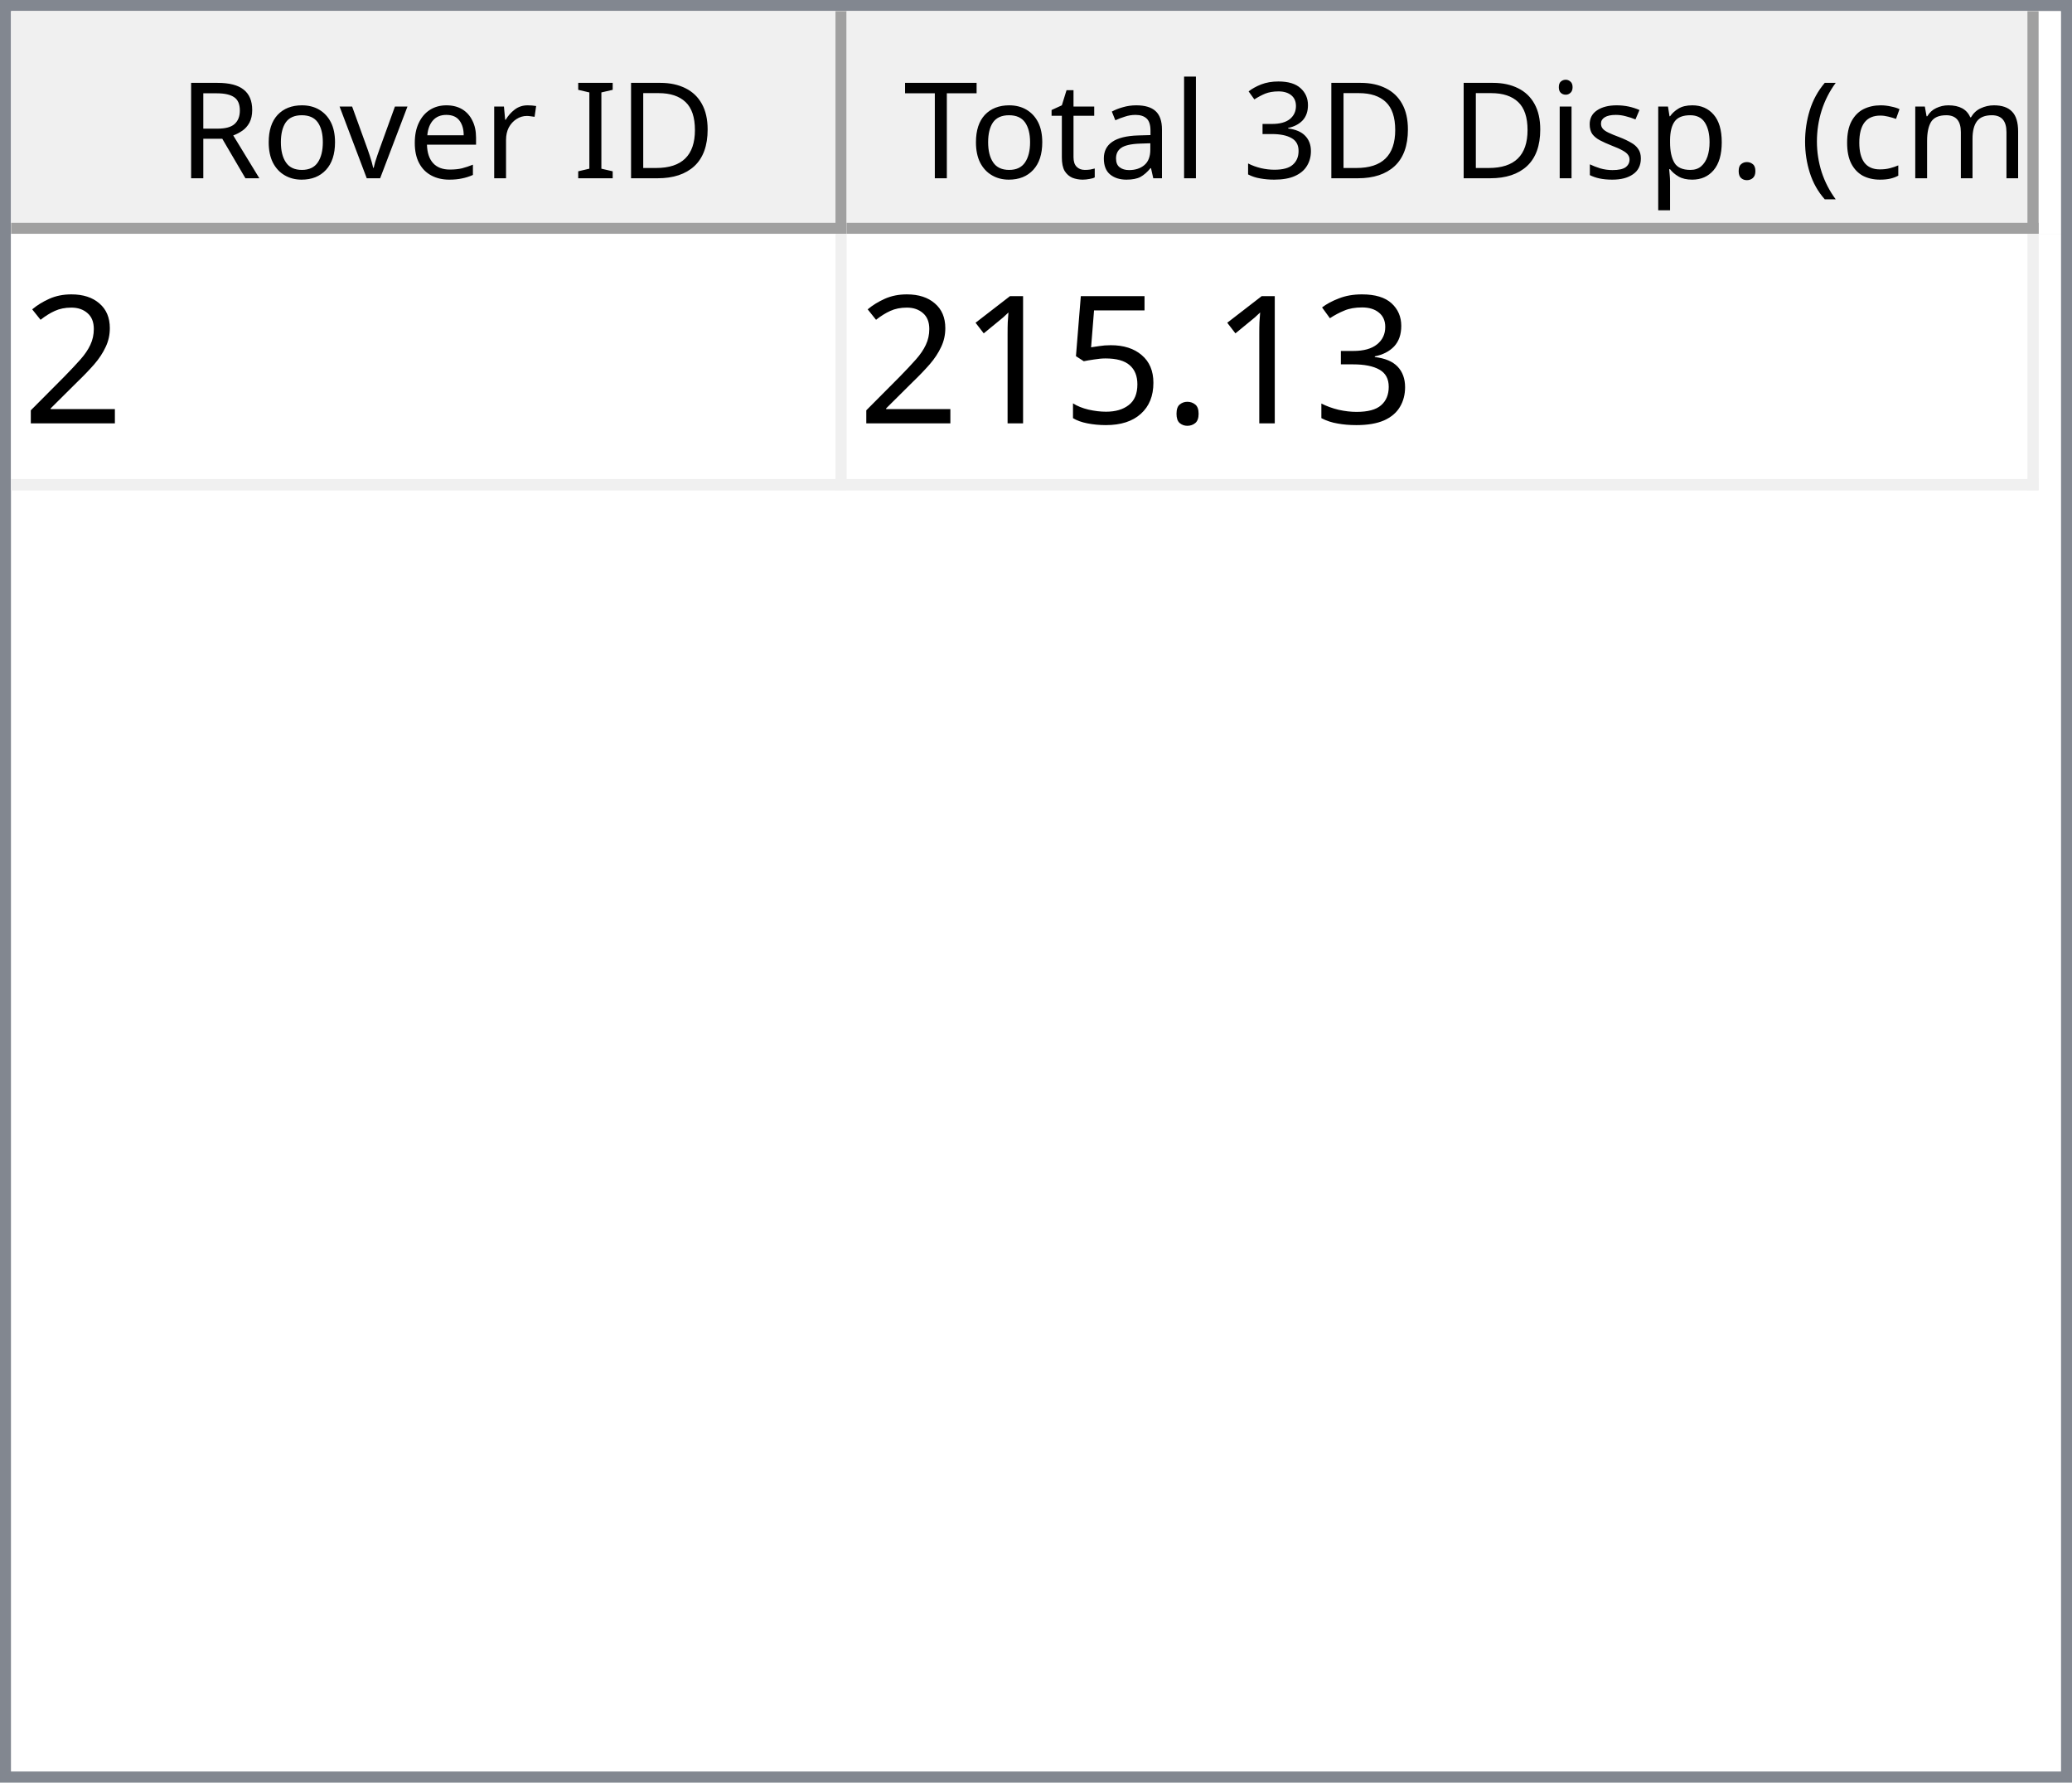
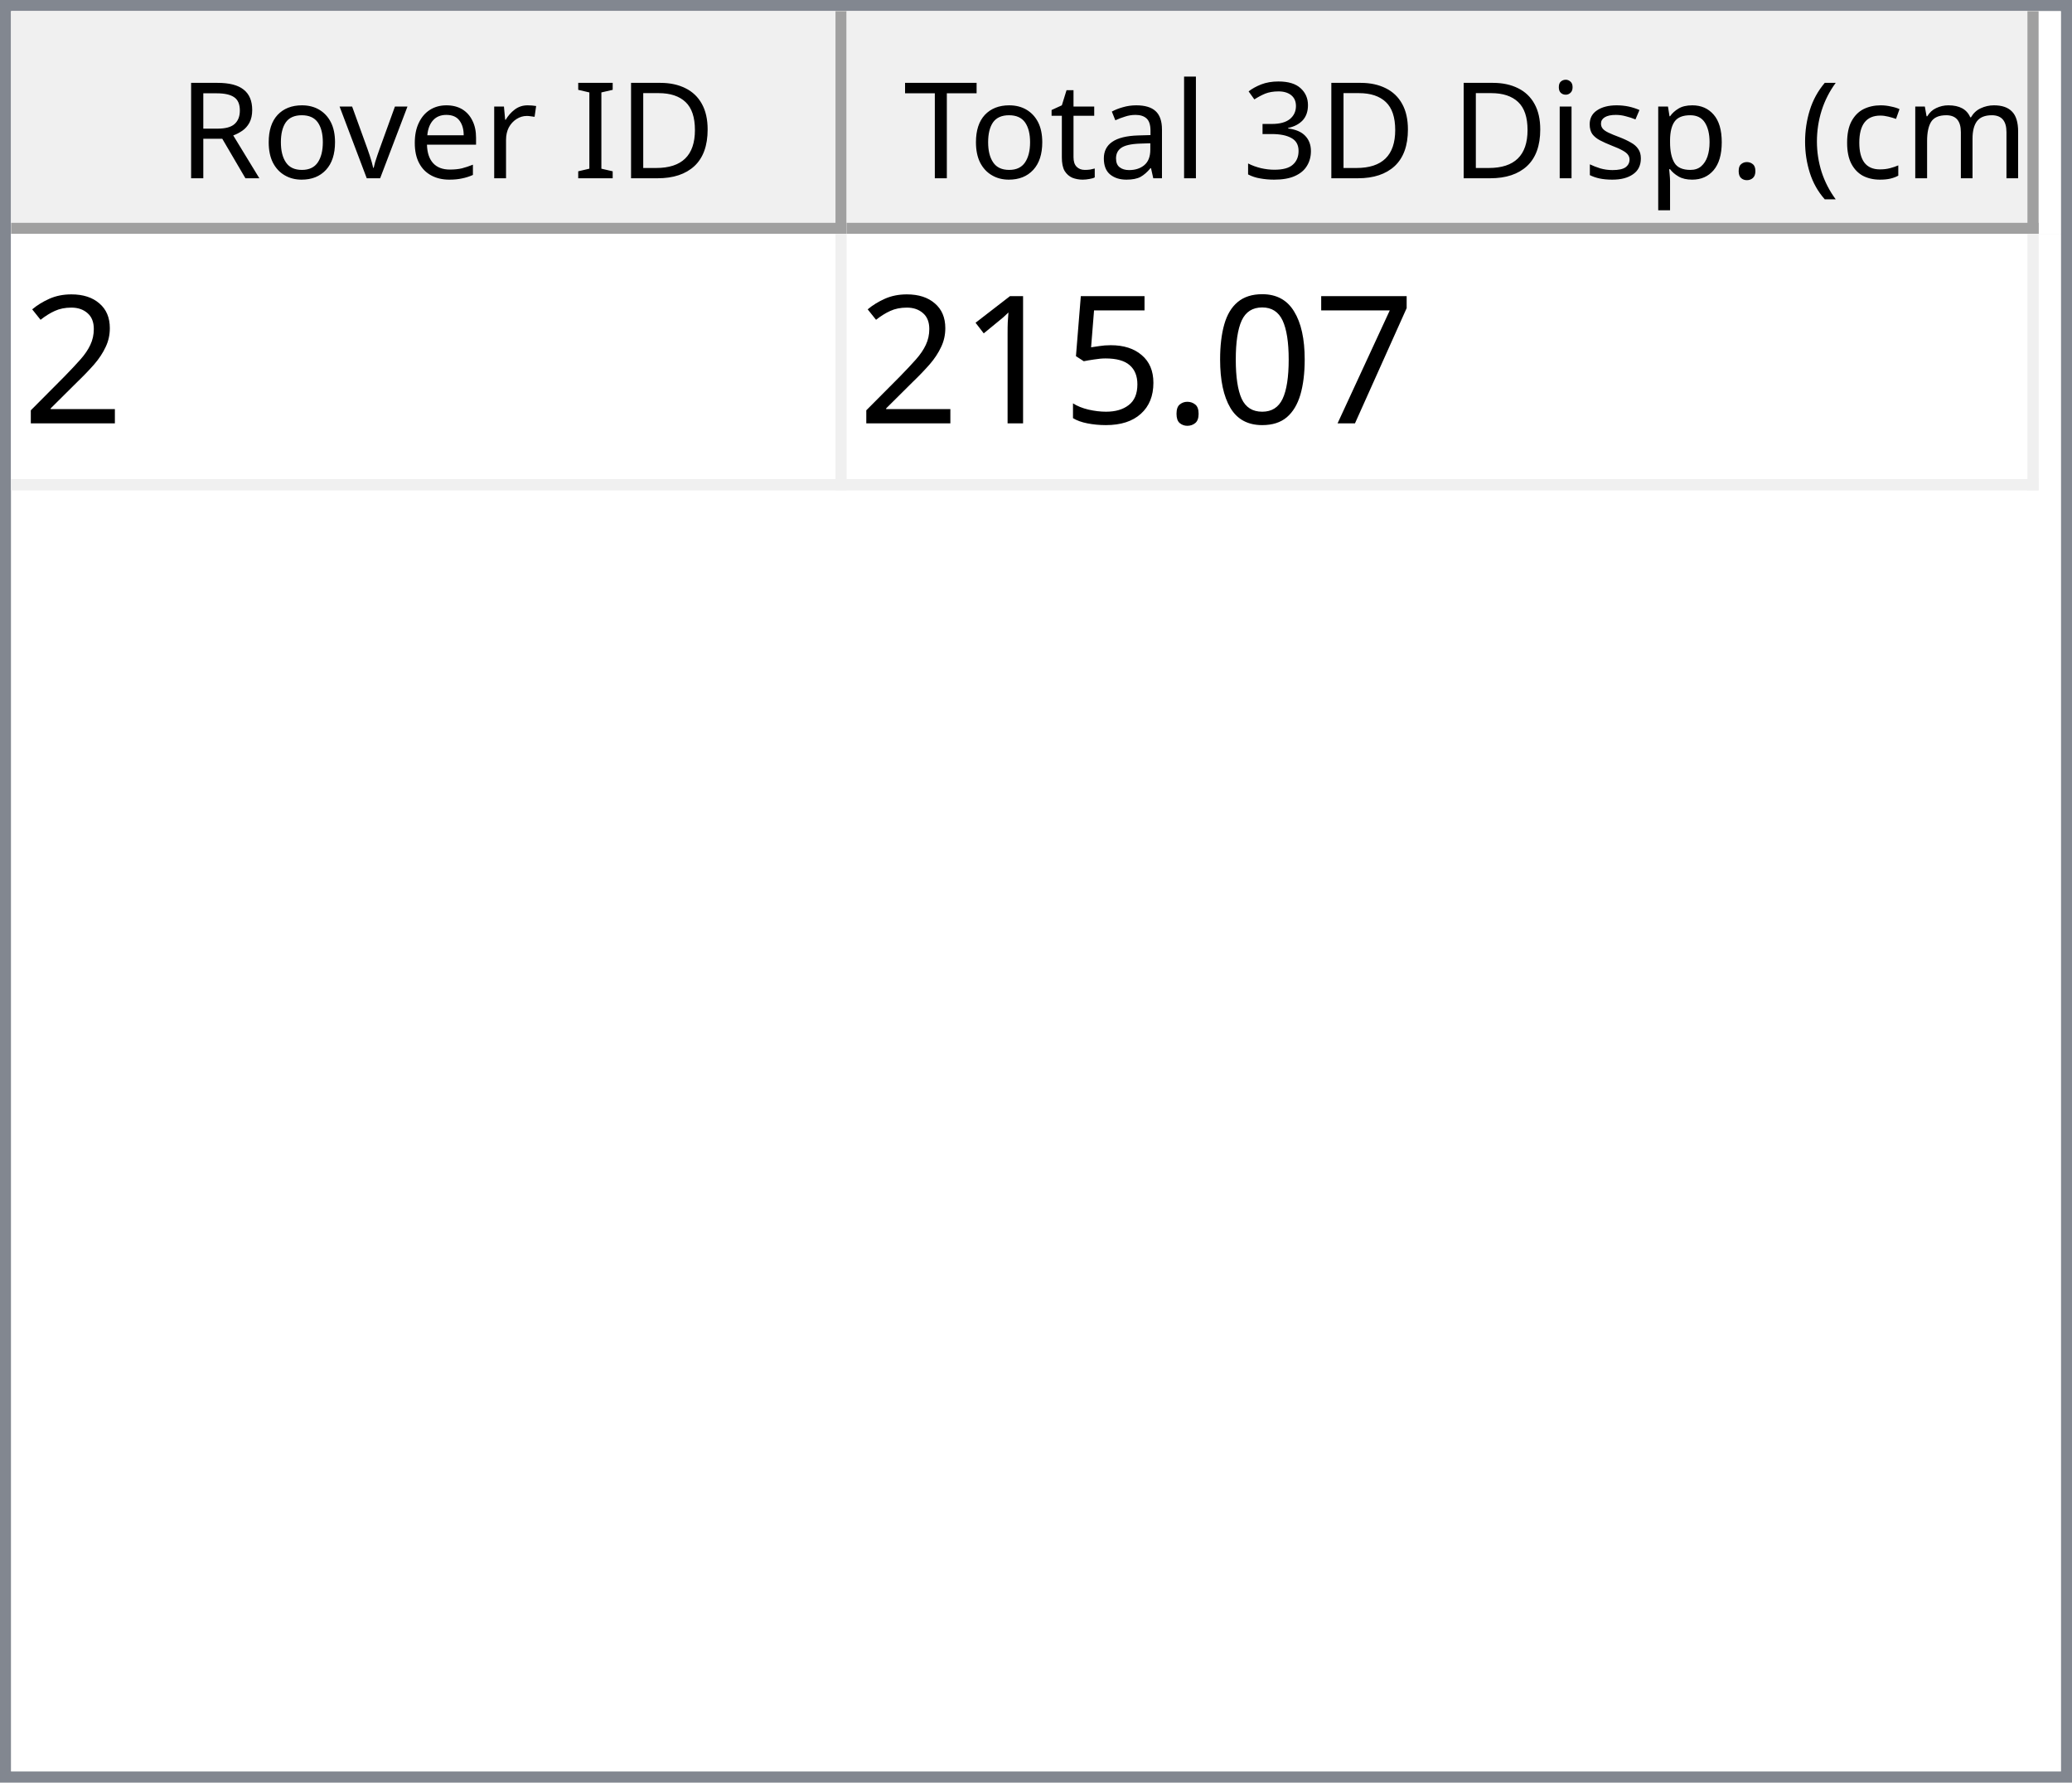
<svg xmlns="http://www.w3.org/2000/svg" style="fill-opacity:1; color-rendering:auto; color-interpolation:auto; text-rendering:auto; stroke:black; stroke-linecap:square; stroke-miterlimit:10; shape-rendering:auto; stroke-opacity:1; fill:black; stroke-dasharray:none; font-weight:normal; stroke-width:1; font-family:'Dialog'; font-style:normal; stroke-linejoin:miter; font-size:12px; stroke-dashoffset:0; image-rendering:auto;" width="186" height="160">
  <defs id="genericDefs" />
  <g>
    <defs id="defs1">
      <clipPath clipPathUnits="userSpaceOnUse" id="clipPath1">
        <path d="M0 0 L186 0 L186 160 L0 160 L0 0 Z" />
      </clipPath>
      <clipPath clipPathUnits="userSpaceOnUse" id="clipPath2">
        <path d="M0 0 L0 160 L186 160 L186 0 Z" />
      </clipPath>
      <clipPath clipPathUnits="userSpaceOnUse" id="clipPath3">
        <path d="M0 0 L0 20 L184 20 L184 0 Z" />
      </clipPath>
      <clipPath clipPathUnits="userSpaceOnUse" id="clipPath4">
        <path d="M0 0 L0 20 L75 20 L75 0 Z" />
      </clipPath>
      <clipPath clipPathUnits="userSpaceOnUse" id="clipPath5">
        <path d="M1 1 L1 19 L74 19 L74 1 Z" />
      </clipPath>
      <clipPath clipPathUnits="userSpaceOnUse" id="clipPath6">
        <path d="M0 0 L0 18 L73 18 L73 0 Z" />
      </clipPath>
      <clipPath clipPathUnits="userSpaceOnUse" id="clipPath7">
        <path d="M-0.5 -0.5 L-0.5 19.5 L74.5 19.5 L74.5 -0.5 Z" />
      </clipPath>
      <clipPath clipPathUnits="userSpaceOnUse" id="clipPath8">
        <path d="M0 0 L0 20 L107 20 L107 0 Z" />
      </clipPath>
      <clipPath clipPathUnits="userSpaceOnUse" id="clipPath9">
        <path d="M1 1 L1 19 L106 19 L106 1 Z" />
      </clipPath>
      <clipPath clipPathUnits="userSpaceOnUse" id="clipPath10">
        <path d="M0 0 L0 18 L105 18 L105 0 Z" />
      </clipPath>
      <clipPath clipPathUnits="userSpaceOnUse" id="clipPath11">
        <path d="M-0.5 -0.5 L-0.5 19.5 L106.5 19.5 L106.5 -0.5 Z" />
      </clipPath>
      <clipPath clipPathUnits="userSpaceOnUse" id="clipPath12">
        <path d="M0 0 L0 138 L184 138 L184 0 Z" />
      </clipPath>
      <clipPath clipPathUnits="userSpaceOnUse" id="clipPath13">
        <path d="M0 0 L0 23 L182 23 L182 0 Z" />
      </clipPath>
      <clipPath clipPathUnits="userSpaceOnUse" id="clipPath14">
        <path d="M-0.5 -0.5 L-0.5 22.5 L181.5 22.5 L181.5 -0.5 Z" />
      </clipPath>
      <clipPath clipPathUnits="userSpaceOnUse" id="clipPath15">
        <path d="M0 0 L0 22 L74 22 L74 0 Z" />
      </clipPath>
      <clipPath clipPathUnits="userSpaceOnUse" id="clipPath16">
        <path d="M0 0 L0 22 L106 22 L106 0 Z" />
      </clipPath>
      <font horiz-adv-x="64.551" id="font1">
        <font-face ascent="107.91" descent="25.098" units-per-em="100" style="font-style:normal; font-family:Segoe UI; font-weight:normal;" />
        <missing-glyph horiz-adv-x="64.551" d="M8.109 0 L8.109 68.266 L56.453 68.266 L56.453 0 L8.109 0 ZM15.328 7.234 L49.219 7.234 L49.219 61.031 L15.328 61.031 L15.328 7.234 Z" />
        <glyph unicode="D" horiz-adv-x="70.117" d="M9.188 0 L9.188 70.016 L28.516 70.016 Q65.531 70.016 65.531 35.891 Q65.531 19.672 55.25 9.836 Q44.969 0 27.734 0 L9.188 0 ZM17.391 62.594 L17.391 7.422 L27.828 7.422 Q41.609 7.422 49.273 14.797 Q56.938 22.172 56.938 35.688 Q56.938 62.594 28.328 62.594 L17.391 62.594 Z" />
        <glyph unicode="I" horiz-adv-x="26.611" d="M17.391 0 L9.188 0 L9.188 70.016 L17.391 70.016 L17.391 0 Z" />
        <glyph unicode=" " horiz-adv-x="27.393" d="" />
        <glyph unicode="r" horiz-adv-x="34.766" d="M34.188 41.891 Q32.078 43.5 28.125 43.5 Q23 43.5 19.555 38.672 Q16.109 33.844 16.109 25.484 L16.109 0 L8.109 0 L8.109 50 L16.109 50 L16.109 39.703 L16.312 39.703 Q18.016 44.969 21.531 47.922 Q25.047 50.875 29.391 50.875 Q32.516 50.875 34.188 50.203 L34.188 41.891 Z" />
        <glyph unicode="e" horiz-adv-x="52.295" d="M48.297 23 L12.984 23 Q13.188 14.656 17.484 10.109 Q21.781 5.562 29.297 5.562 Q37.75 5.562 44.828 11.141 L44.828 3.609 Q38.234 -1.172 27.391 -1.172 Q16.797 -1.172 10.742 5.641 Q4.688 12.453 4.688 24.812 Q4.688 36.469 11.305 43.82 Q17.922 51.172 27.734 51.172 Q37.547 51.172 42.922 44.828 Q48.297 38.484 48.297 27.203 L48.297 23 ZM40.094 29.781 Q40.047 36.719 36.75 40.578 Q33.453 44.438 27.594 44.438 Q21.922 44.438 17.969 40.383 Q14.016 36.328 13.094 29.781 L40.094 29.781 Z" />
        <glyph unicode="v" horiz-adv-x="47.9" d="M47.406 50 L27.484 0 L19.625 0 L0.688 50 L9.469 50 L22.172 13.672 Q23.578 9.672 23.922 6.688 L24.125 6.688 Q24.609 10.453 25.688 13.484 L38.969 50 L47.406 50 Z" />
        <glyph unicode="o" horiz-adv-x="58.594" d="M29 -1.172 Q17.922 -1.172 11.305 5.836 Q4.688 12.844 4.688 24.422 Q4.688 37.016 11.57 44.094 Q18.453 51.172 30.172 51.172 Q41.359 51.172 47.633 44.289 Q53.906 37.406 53.906 25.203 Q53.906 13.234 47.141 6.031 Q40.375 -1.172 29 -1.172 ZM29.594 44.438 Q21.875 44.438 17.383 39.188 Q12.891 33.938 12.891 24.703 Q12.891 15.828 17.43 10.695 Q21.969 5.562 29.594 5.562 Q37.359 5.562 41.531 10.594 Q45.703 15.625 45.703 24.906 Q45.703 34.281 41.531 39.359 Q37.359 44.438 29.594 44.438 Z" />
        <glyph unicode="R" horiz-adv-x="59.814" d="M59.375 0 L49.609 0 L37.891 19.625 Q36.281 22.359 34.766 24.289 Q33.25 26.219 31.664 27.438 Q30.078 28.656 28.25 29.219 Q26.422 29.781 24.125 29.781 L17.391 29.781 L17.391 0 L9.188 0 L9.188 70.016 L30.078 70.016 Q34.672 70.016 38.555 68.867 Q42.438 67.719 45.289 65.375 Q48.141 63.031 49.758 59.547 Q51.375 56.062 51.375 51.375 Q51.375 47.703 50.273 44.656 Q49.172 41.609 47.148 39.211 Q45.125 36.812 42.266 35.133 Q39.406 33.453 35.844 32.516 L35.844 32.328 Q37.594 31.547 38.891 30.547 Q40.188 29.547 41.359 28.18 Q42.531 26.812 43.68 25.078 Q44.828 23.344 46.234 21.047 L59.375 0 ZM17.391 62.594 L17.391 37.203 L28.516 37.203 Q31.594 37.203 34.203 38.133 Q36.812 39.062 38.719 40.797 Q40.625 42.531 41.703 45.047 Q42.781 47.562 42.781 50.688 Q42.781 56.297 39.141 59.445 Q35.5 62.594 28.609 62.594 L17.391 62.594 Z" />
        <glyph unicode=")" horiz-adv-x="30.176" d="M8.297 -15.922 L1.172 -15.922 Q16.406 2.344 16.406 26.812 Q16.406 51.469 1.078 70.016 L8.297 70.016 Q23.531 52.156 23.531 26.703 Q23.531 1.375 8.297 -15.922 Z" />
        <glyph unicode="m" horiz-adv-x="86.133" d="M79.109 0 L71.094 0 L71.094 28.719 Q71.094 37.016 68.531 40.727 Q65.969 44.438 59.906 44.438 Q54.781 44.438 51.195 39.75 Q47.609 35.062 47.609 28.516 L47.609 0 L39.594 0 L39.594 29.688 Q39.594 44.438 28.219 44.438 Q22.953 44.438 19.531 40.016 Q16.109 35.594 16.109 28.516 L16.109 0 L8.109 0 L8.109 50 L16.109 50 L16.109 42.094 L16.312 42.094 Q21.625 51.172 31.844 51.172 Q36.969 51.172 40.773 48.312 Q44.578 45.453 46 40.828 Q51.562 51.172 62.594 51.172 Q79.109 51.172 79.109 30.812 L79.109 0 Z" />
        <glyph unicode="c" horiz-adv-x="46.191" d="M42.188 2.297 Q36.422 -1.172 28.516 -1.172 Q17.828 -1.172 11.258 5.789 Q4.688 12.75 4.688 23.828 Q4.688 36.188 11.766 43.68 Q18.844 51.172 30.672 51.172 Q37.25 51.172 42.281 48.734 L42.281 40.531 Q36.719 44.438 30.375 44.438 Q22.703 44.438 17.797 38.945 Q12.891 33.453 12.891 24.516 Q12.891 15.719 17.508 10.641 Q22.125 5.562 29.891 5.562 Q36.422 5.562 42.188 9.906 L42.188 2.297 Z" />
        <glyph unicode="(" horiz-adv-x="30.176" d="M29.109 -15.922 L21.969 -15.922 Q6.844 1.375 6.844 26.703 Q6.844 52.156 21.969 70.016 L29.203 70.016 Q13.875 51.469 13.875 26.812 Q13.875 2.344 29.109 -15.922 Z" />
        <glyph unicode="." horiz-adv-x="21.68" d="M10.891 -1.078 Q8.641 -1.078 7.055 0.539 Q5.469 2.156 5.469 4.391 Q5.469 6.641 7.055 8.273 Q8.641 9.906 10.891 9.906 Q13.188 9.906 14.797 8.273 Q16.406 6.641 16.406 4.391 Q16.406 2.156 14.797 0.539 Q13.188 -1.078 10.891 -1.078 Z" />
        <glyph unicode="p" horiz-adv-x="58.789" d="M16.312 7.234 L16.109 7.234 L16.109 -23 L8.109 -23 L8.109 50 L16.109 50 L16.109 41.219 L16.312 41.219 Q22.219 51.172 33.594 51.172 Q43.266 51.172 48.688 44.461 Q54.109 37.75 54.109 26.469 Q54.109 13.922 48 6.375 Q41.891 -1.172 31.297 -1.172 Q21.578 -1.172 16.312 7.234 ZM16.109 27.391 L16.109 20.406 Q16.109 14.203 20.141 9.883 Q24.172 5.562 30.375 5.562 Q37.641 5.562 41.773 11.133 Q45.906 16.703 45.906 26.609 Q45.906 34.969 42.047 39.703 Q38.188 44.438 31.594 44.438 Q24.609 44.438 20.359 39.578 Q16.109 34.719 16.109 27.391 Z" />
        <glyph unicode="s" horiz-adv-x="42.432" d="M5.078 1.812 L5.078 10.406 Q11.625 5.562 19.484 5.562 Q30.031 5.562 30.031 12.594 Q30.031 14.594 29.125 15.992 Q28.219 17.391 26.68 18.461 Q25.141 19.531 23.07 20.383 Q21 21.234 18.609 22.172 Q15.281 23.484 12.766 24.828 Q10.25 26.172 8.57 27.859 Q6.891 29.547 6.031 31.695 Q5.172 33.844 5.172 36.719 Q5.172 40.234 6.789 42.945 Q8.406 45.656 11.086 47.484 Q13.766 49.312 17.211 50.242 Q20.656 51.172 24.312 51.172 Q30.812 51.172 35.938 48.922 L35.938 40.828 Q30.422 44.438 23.25 44.438 Q21 44.438 19.195 43.922 Q17.391 43.406 16.094 42.477 Q14.797 41.547 14.086 40.258 Q13.375 38.969 13.375 37.406 Q13.375 35.453 14.086 34.133 Q14.797 32.812 16.164 31.789 Q17.531 30.766 19.484 29.938 Q21.438 29.109 23.922 28.125 Q27.25 26.859 29.883 25.516 Q32.516 24.172 34.375 22.484 Q36.234 20.797 37.234 18.602 Q38.234 16.406 38.234 13.375 Q38.234 9.672 36.602 6.938 Q34.969 4.203 32.234 2.398 Q29.5 0.594 25.93 -0.289 Q22.359 -1.172 18.453 -1.172 Q10.75 -1.172 5.078 1.812 Z" />
        <glyph unicode="i" horiz-adv-x="24.219" d="M12.203 62.703 Q10.062 62.703 8.547 64.164 Q7.031 65.625 7.031 67.875 Q7.031 70.125 8.547 71.609 Q10.062 73.094 12.203 73.094 Q14.406 73.094 15.945 71.609 Q17.484 70.125 17.484 67.875 Q17.484 65.719 15.945 64.211 Q14.406 62.703 12.203 62.703 ZM16.109 0 L8.109 0 L8.109 50 L16.109 50 L16.109 0 Z" />
        <glyph unicode="3" horiz-adv-x="53.906" d="M46.531 19.828 Q46.531 15.094 44.75 11.211 Q42.969 7.328 39.719 4.57 Q36.469 1.812 31.93 0.297 Q27.391 -1.219 21.922 -1.219 Q11.922 -1.219 6 2.594 L6 11.188 Q13.094 5.609 22.219 5.609 Q25.875 5.609 28.828 6.539 Q31.781 7.469 33.906 9.227 Q36.031 10.984 37.18 13.477 Q38.328 15.969 38.328 19.094 Q38.328 32.812 18.797 32.812 L12.984 32.812 L12.984 39.594 L18.5 39.594 Q35.797 39.594 35.797 52.484 Q35.797 64.406 22.609 64.406 Q15.188 64.406 8.688 59.422 L8.688 67.188 Q15.375 71.188 24.609 71.188 Q29 71.188 32.57 69.969 Q36.141 68.75 38.68 66.555 Q41.219 64.359 42.609 61.281 Q44 58.203 44 54.5 Q44 40.672 30.031 36.719 L30.031 36.531 Q33.594 36.141 36.625 34.797 Q39.656 33.453 41.852 31.305 Q44.047 29.156 45.289 26.25 Q46.531 23.344 46.531 19.828 Z" />
        <glyph unicode="l" horiz-adv-x="24.219" d="M16.109 0 L8.109 0 L8.109 74.031 L16.109 74.031 L16.109 0 Z" />
        <glyph unicode="a" horiz-adv-x="50.879" d="M43.891 0 L35.891 0 L35.891 7.812 L35.688 7.812 Q30.469 -1.172 20.312 -1.172 Q12.844 -1.172 8.617 2.781 Q4.391 6.734 4.391 13.281 Q4.391 27.297 20.906 29.594 L35.891 31.688 Q35.891 44.438 25.594 44.438 Q16.547 44.438 9.281 38.281 L9.281 46.484 Q16.656 51.172 26.266 51.172 Q43.891 51.172 43.891 32.516 L43.891 0 ZM35.891 25.297 L23.828 23.641 Q18.266 22.859 15.43 20.875 Q12.594 18.891 12.594 13.875 Q12.594 10.203 15.211 7.883 Q17.828 5.562 22.172 5.562 Q28.125 5.562 32.008 9.742 Q35.891 13.922 35.891 20.312 L35.891 25.297 Z" />
        <glyph unicode="t" horiz-adv-x="33.887" d="M31.297 0.484 Q28.469 -1.078 23.828 -1.078 Q10.688 -1.078 10.688 13.578 L10.688 43.172 L2.094 43.172 L2.094 50 L10.688 50 L10.688 62.203 L18.703 64.797 L18.703 50 L31.297 50 L31.297 43.172 L18.703 43.172 L18.703 14.984 Q18.703 9.969 20.414 7.82 Q22.125 5.672 26.078 5.672 Q29.109 5.672 31.297 7.328 L31.297 0.484 Z" />
        <glyph unicode="T" horiz-adv-x="52.393" d="M50.594 62.594 L30.375 62.594 L30.375 0 L22.172 0 L22.172 62.594 L2 62.594 L2 70.016 L50.594 70.016 L50.594 62.594 Z" />
      </font>
      <font horiz-adv-x="75.0" id="font2">
        <font-face ascent="100.537" descent="21.973" units-per-em="100" style="font-style:normal; font-family:sans-serif; font-weight:normal;" />
        <missing-glyph horiz-adv-x="75.0" d="M12.5 0 L12.5 62.5 L62.5 62.5 L62.5 0 L12.5 0 ZM14.062 1.562 L60.938 1.562 L60.938 60.938 L14.062 60.938 L14.062 1.562 Z" />
        <glyph unicode="2" horiz-adv-x="55.615" d="M50.344 8.453 L50.344 0 L3.031 0 Q2.938 3.172 4.047 6.109 Q5.859 10.938 9.836 15.625 Q13.812 20.312 21.344 26.469 Q33.016 36.031 37.117 41.625 Q41.219 47.219 41.219 52.203 Q41.219 57.422 37.477 61.008 Q33.734 64.594 27.734 64.594 Q21.391 64.594 17.578 60.789 Q13.766 56.984 13.719 50.25 L4.688 51.172 Q5.609 61.281 11.664 66.578 Q17.719 71.875 27.938 71.875 Q38.234 71.875 44.242 66.164 Q50.25 60.453 50.25 52 Q50.25 47.703 48.492 43.555 Q46.734 39.406 42.656 34.812 Q38.578 30.219 29.109 22.219 Q21.188 15.578 18.945 13.211 Q16.703 10.844 15.234 8.453 L50.344 8.453 Z" />
-         <glyph unicode="3" horiz-adv-x="55.615" d="M4.203 18.891 L12.984 20.062 Q14.5 12.594 18.141 9.297 Q21.781 6 27 6 Q33.203 6 37.477 10.297 Q41.75 14.594 41.75 20.953 Q41.75 27 37.797 30.93 Q33.844 34.859 27.734 34.859 Q25.25 34.859 21.531 33.891 L22.516 41.609 Q23.391 41.5 23.922 41.5 Q29.547 41.5 34.039 44.43 Q38.531 47.359 38.531 53.469 Q38.531 58.297 35.258 61.477 Q31.984 64.656 26.812 64.656 Q21.688 64.656 18.266 61.43 Q14.844 58.203 13.875 51.766 L5.078 53.328 Q6.688 62.156 12.398 67.016 Q18.109 71.875 26.609 71.875 Q32.469 71.875 37.398 69.359 Q42.328 66.844 44.945 62.5 Q47.562 58.156 47.562 53.266 Q47.562 48.641 45.07 44.828 Q42.578 41.016 37.703 38.766 Q44.047 37.312 47.562 32.695 Q51.078 28.078 51.078 21.141 Q51.078 11.766 44.242 5.25 Q37.406 -1.266 26.953 -1.266 Q17.531 -1.266 11.305 4.352 Q5.078 9.969 4.203 18.891 Z" />
+         <glyph unicode="7" horiz-adv-x="55.615" d="M4.734 62.203 L4.734 70.656 L51.078 70.656 L51.078 63.812 Q44.234 56.547 37.523 44.484 Q30.812 32.422 27.156 19.672 Q24.516 10.688 23.781 0 L14.75 0 Q14.891 8.453 18.062 20.414 Q21.234 32.375 27.172 43.484 Q33.109 54.594 39.797 62.203 L4.734 62.203 Z" />
+         <glyph unicode="0" horiz-adv-x="55.615" d="M4.156 35.297 Q4.156 48 6.766 55.742 Q9.375 63.484 14.523 67.68 Q19.672 71.875 27.484 71.875 Q33.25 71.875 37.594 69.555 Q41.938 67.234 44.773 62.867 Q47.609 58.5 49.219 52.227 Q50.828 45.953 50.828 35.297 Q50.828 22.703 48.242 14.969 Q45.656 7.234 40.508 3.008 Q35.359 -1.219 27.484 -1.219 Q17.141 -1.219 11.234 6.203 Q4.156 15.141 4.156 35.297 ZM13.188 35.297 Q13.188 17.672 17.312 11.836 Q21.438 6 27.484 6 Q33.547 6 37.672 11.859 Q41.797 17.719 41.797 35.297 Q41.797 52.984 37.672 58.789 Q33.547 64.594 27.391 64.594 Q21.344 64.594 17.719 59.469 Q13.188 52.938 13.188 35.297 Z" />
        <glyph unicode="." horiz-adv-x="27.783" d="M9.078 0 L9.078 10.016 L19.094 10.016 L19.094 0 L9.078 0 Z" />
        <glyph unicode="5" horiz-adv-x="55.615" d="M4.156 18.75 L13.375 19.531 Q14.406 12.797 18.141 9.398 Q21.875 6 27.156 6 Q33.5 6 37.891 10.789 Q42.281 15.578 42.281 23.484 Q42.281 31 38.062 35.352 Q33.844 39.703 27 39.703 Q22.75 39.703 19.336 37.773 Q15.922 35.844 13.969 32.766 L5.719 33.844 L12.641 70.609 L48.25 70.609 L48.25 62.203 L19.672 62.203 L15.828 42.969 Q22.266 47.469 29.344 47.469 Q38.719 47.469 45.164 40.969 Q51.609 34.469 51.609 24.266 Q51.609 14.547 45.953 7.469 Q39.062 -1.219 27.156 -1.219 Q17.391 -1.219 11.211 4.25 Q5.031 9.719 4.156 18.75 Z" />
        <glyph unicode="1" horiz-adv-x="55.615" d="M37.25 0 L28.469 0 L28.469 56 Q25.297 52.984 20.141 49.953 Q14.984 46.922 10.891 45.406 L10.891 53.906 Q18.266 57.375 23.781 62.305 Q29.297 67.234 31.594 71.875 L37.25 71.875 L37.25 0 Z" />
      </font>
    </defs>
    <g style="fill:white; stroke:white;">
      <rect x="0" y="0" width="186" style="clip-path:url(#clipPath1); stroke:none;" height="160" />
    </g>
    <g style="fill:white; text-rendering:optimizeSpeed; color-rendering:optimizeSpeed; image-rendering:optimizeSpeed; shape-rendering:crispEdges; stroke:white; color-interpolation:sRGB;">
      <rect x="0" width="186" height="160" y="0" style="stroke:none;" />
      <path style="stroke:none;" d="M0 160 L186 160 L186 0 L0 0 Z" />
    </g>
    <g style="fill:rgb(240,240,240); font-family:'Segoe UI'; stroke:rgb(240,240,240);">
      <rect x="0" y="0" width="186" style="clip-path:url(#clipPath2); stroke:none;" height="160" />
    </g>
    <g style="fill:rgb(130,135,144); font-family:'Segoe UI'; stroke:rgb(130,135,144);">
      <path d="M0 0 L186 0 L186 160 L0 160 L0 0 ZM1 1 L185 1 L185 159 L1 159 L1 1 Z" style="fill-rule:evenodd; clip-path:url(#clipPath2); stroke:none;" />
    </g>
    <g style="fill:white; font-family:'Segoe UI'; stroke:white;" transform="translate(1,1)">
      <rect x="0" y="0" width="184" style="clip-path:url(#clipPath3); stroke:none;" height="20" />
    </g>
    <g style="fill:rgb(240,240,240); font-family:'Segoe UI'; stroke:rgb(240,240,240);" transform="translate(1,1)">
      <rect x="0" y="0" width="75" style="clip-path:url(#clipPath4); stroke:none;" height="20" />
    </g>
    <g style="font-family:'Segoe UI';" transform="translate(2,2)">
      <text x="14" xml:space="preserve" y="14" style="clip-path:url(#clipPath6); stroke:none;">Rover ID</text>
    </g>
    <g style="fill:rgb(160,160,160); font-family:'Segoe UI'; stroke:rgb(160,160,160); stroke-linejoin:bevel;" transform="translate(1.5,1.5)">
      <line x1="74" x2="74" y1="0" style="fill:none; clip-path:url(#clipPath7);" y2="19" />
    </g>
    <g style="fill:rgb(160,160,160); font-family:'Segoe UI'; stroke:rgb(160,160,160); stroke-linejoin:bevel;" transform="matrix(1,0,0,1,1,1) translate(0.5,0.5)">
      <line x1="0" x2="74" y1="19" style="fill:none; clip-path:url(#clipPath7);" y2="19" />
    </g>
    <g style="fill:rgb(240,240,240); font-family:'Segoe UI'; stroke:rgb(240,240,240);" transform="translate(76,1)">
      <rect x="0" y="0" width="107" style="clip-path:url(#clipPath8); stroke:none;" height="20" />
    </g>
    <g style="font-family:'Segoe UI';" transform="translate(77,2)">
      <text x="1" xml:space="preserve" y="14" style="clip-path:url(#clipPath10); stroke:none;"> Total 3D Disp. (cm)</text>
    </g>
    <g style="fill:rgb(160,160,160); font-family:'Segoe UI'; stroke:rgb(160,160,160); stroke-linejoin:bevel;" transform="translate(76.5,1.5)">
      <line x1="106" x2="106" y1="0" style="fill:none; clip-path:url(#clipPath11);" y2="19" />
    </g>
    <g style="fill:rgb(160,160,160); font-family:'Segoe UI'; stroke:rgb(160,160,160); stroke-linejoin:bevel;" transform="matrix(1,0,0,1,76,1) translate(0.5,0.5)">
      <line x1="0" x2="106" y1="19" style="fill:none; clip-path:url(#clipPath11);" y2="19" />
    </g>
    <g style="fill:white; font-family:'Segoe UI'; stroke:white;" transform="translate(1,21)">
      <rect x="0" y="0" width="184" style="clip-path:url(#clipPath12); stroke:none;" height="138" />
    </g>
    <g style="fill:rgb(240,240,240); font-size:16px; font-family:sans-serif; stroke:rgb(240,240,240);" transform="translate(1,21)">
      <rect x="0" y="0" width="182" style="clip-path:url(#clipPath13); stroke:none;" height="23" />
      <line transform="translate(0.5,0.5)" x1="0" x2="181" y1="22" style="clip-path:url(#clipPath14); fill:none; stroke-linejoin:bevel;" y2="22" />
    </g>
    <g transform="matrix(1,0,0,1,1,21) translate(0.5,0.5)" style="fill:rgb(240,240,240); font-size:16px; font-family:sans-serif; stroke:rgb(240,240,240); stroke-linejoin:bevel;">
      <line x1="74" x2="74" y1="0" style="fill:none; clip-path:url(#clipPath14);" y2="22" />
    </g>
    <g transform="matrix(1,0,0,1,1,21) translate(0.5,0.5)" style="fill:rgb(240,240,240); font-size:16px; font-family:sans-serif; stroke:rgb(240,240,240); stroke-linejoin:bevel;">
      <line x1="181" x2="181" y1="0" style="fill:none; clip-path:url(#clipPath14);" y2="22" />
    </g>
    <g style="fill:white; font-size:16px; font-family:sans-serif; stroke:white;" transform="matrix(1,0,0,1,1,21)">
      <rect x="0" y="0" width="74" style="clip-path:url(#clipPath15); stroke:none;" height="22" />
      <text x="1" y="17" style="fill:black; clip-path:url(#clipPath15); stroke:none;" xml:space="preserve">2</text>
    </g>
    <g style="fill:white; font-size:16px; font-family:sans-serif; stroke:white;" transform="matrix(1,0,0,1,1,21) translate(75,0)">
      <rect x="0" y="0" width="106" style="clip-path:url(#clipPath16); stroke:none;" height="22" />
-       <text x="1" y="17" style="fill:black; clip-path:url(#clipPath16); stroke:none;" xml:space="preserve">215.13</text>
+       <text x="1" y="17" style="fill:black; clip-path:url(#clipPath16); stroke:none;" xml:space="preserve">215.07</text>
    </g>
  </g>
</svg>
